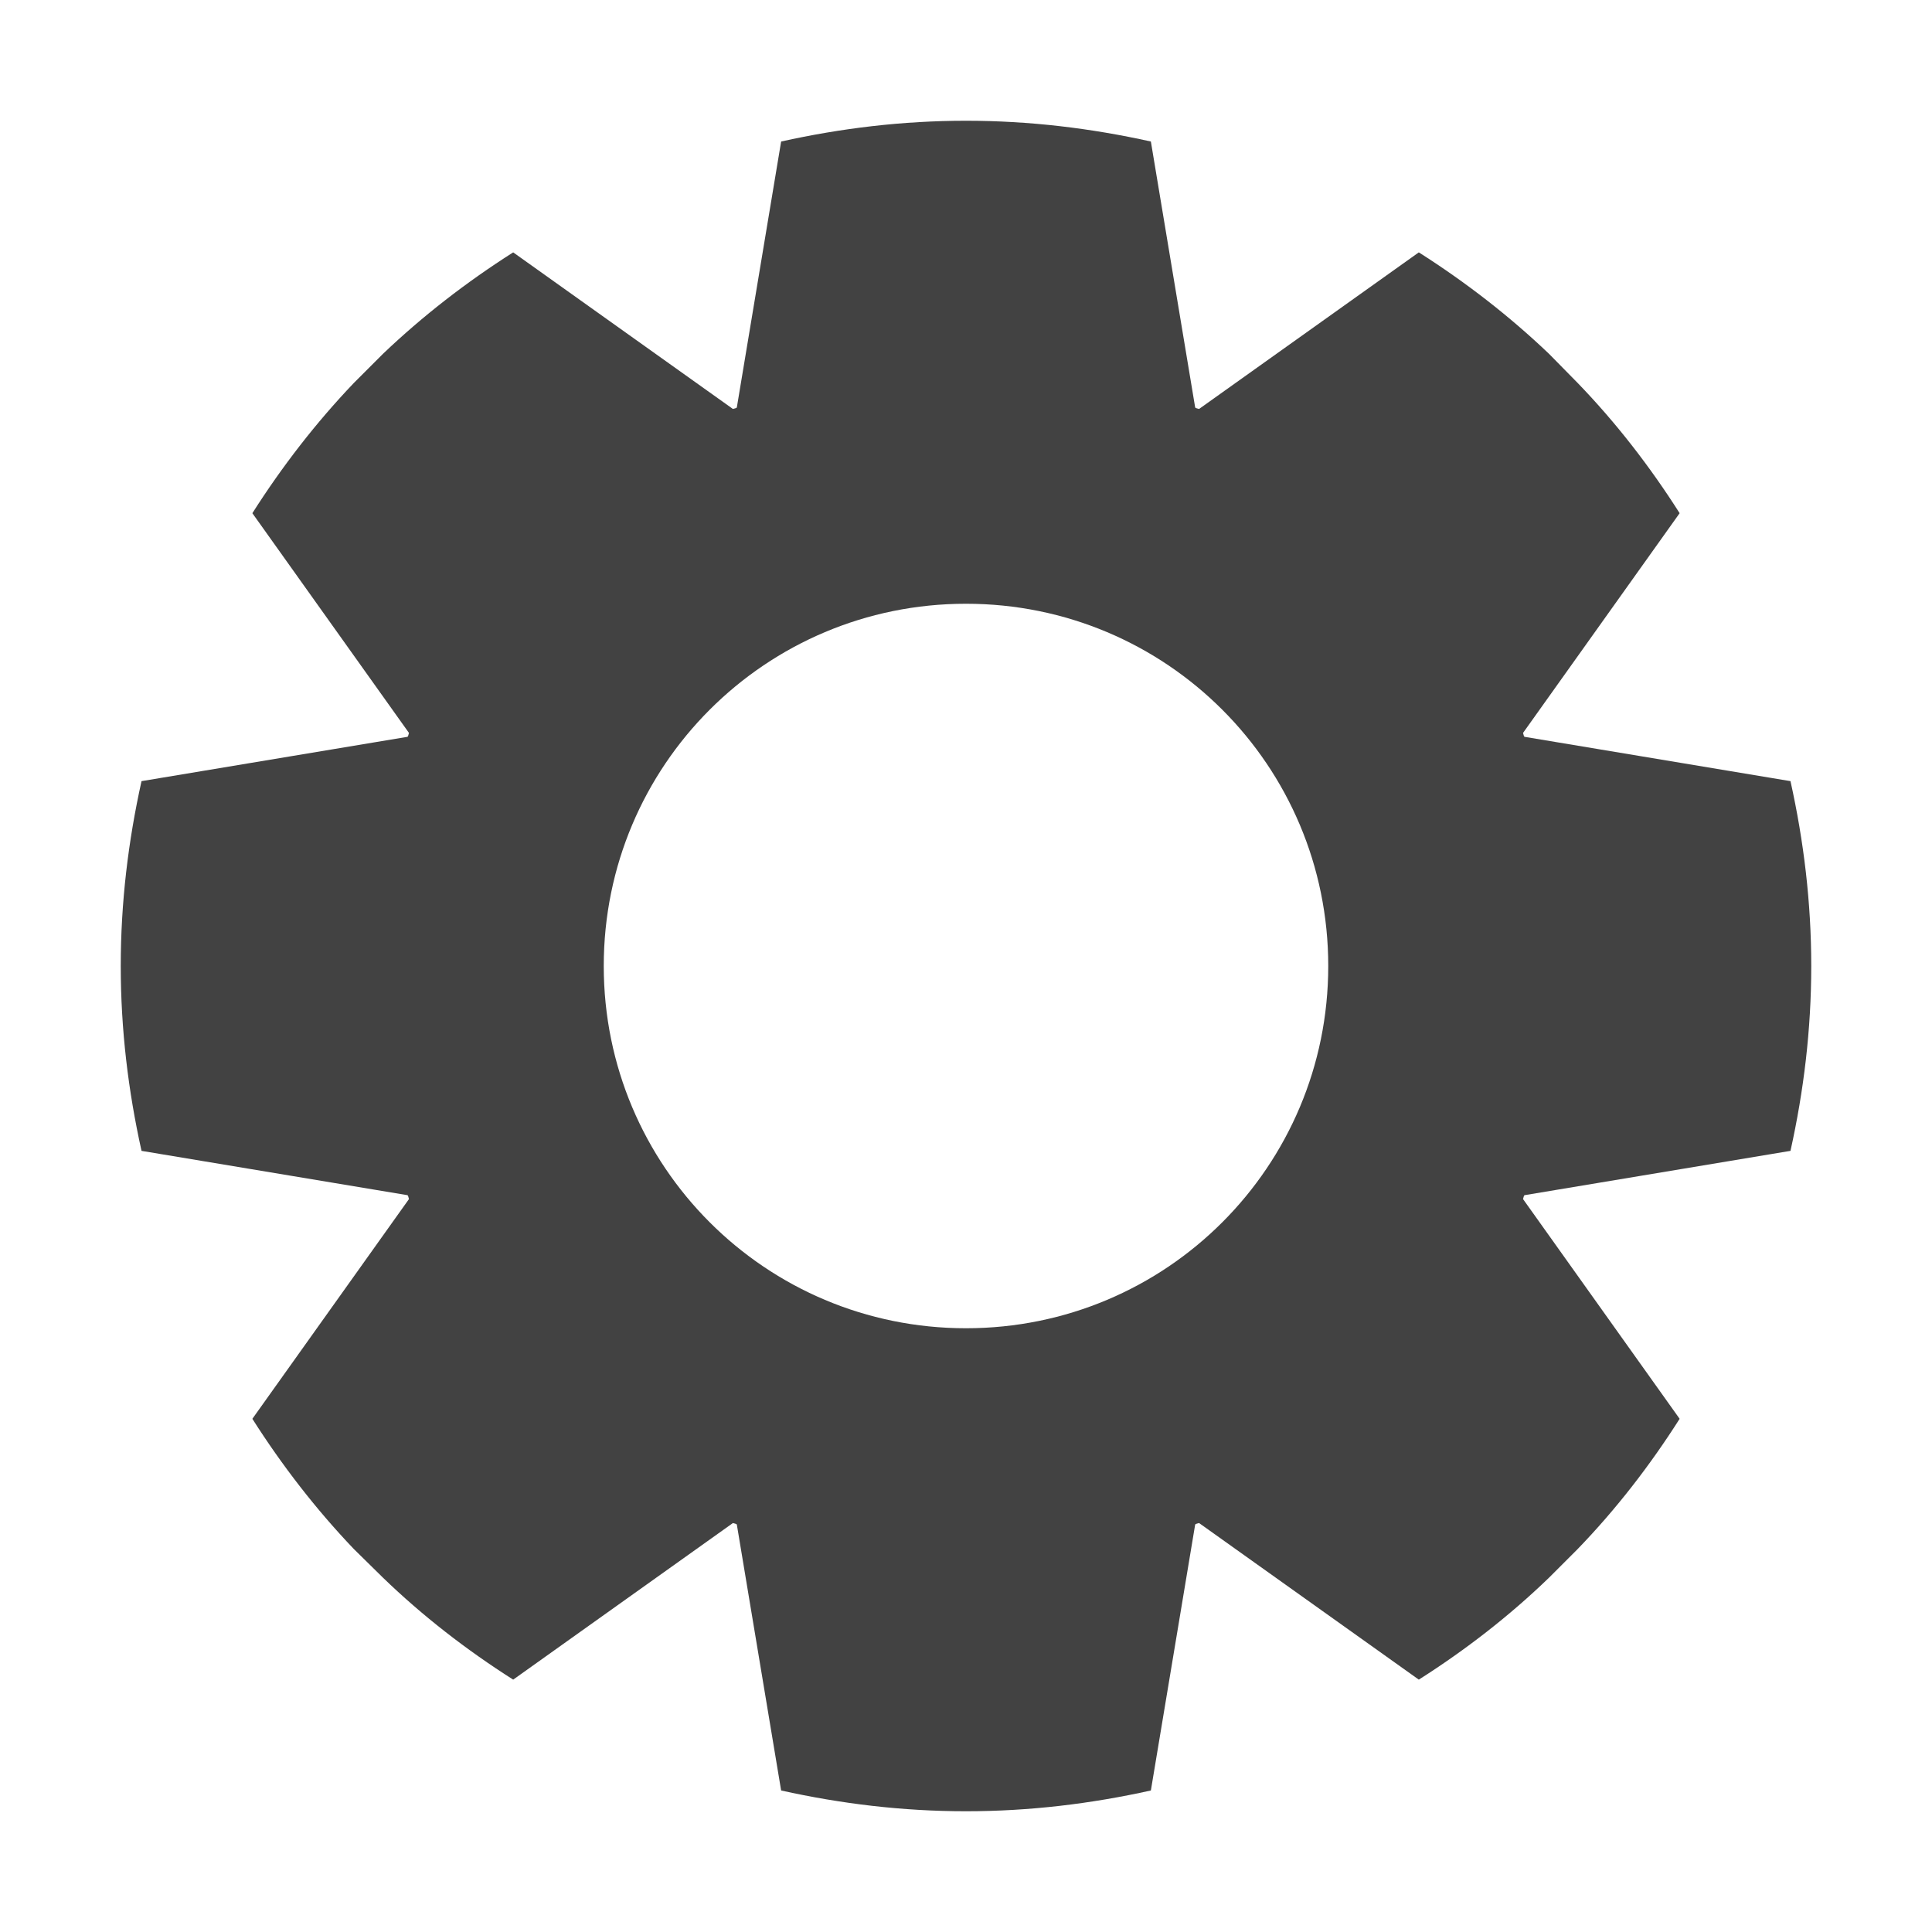
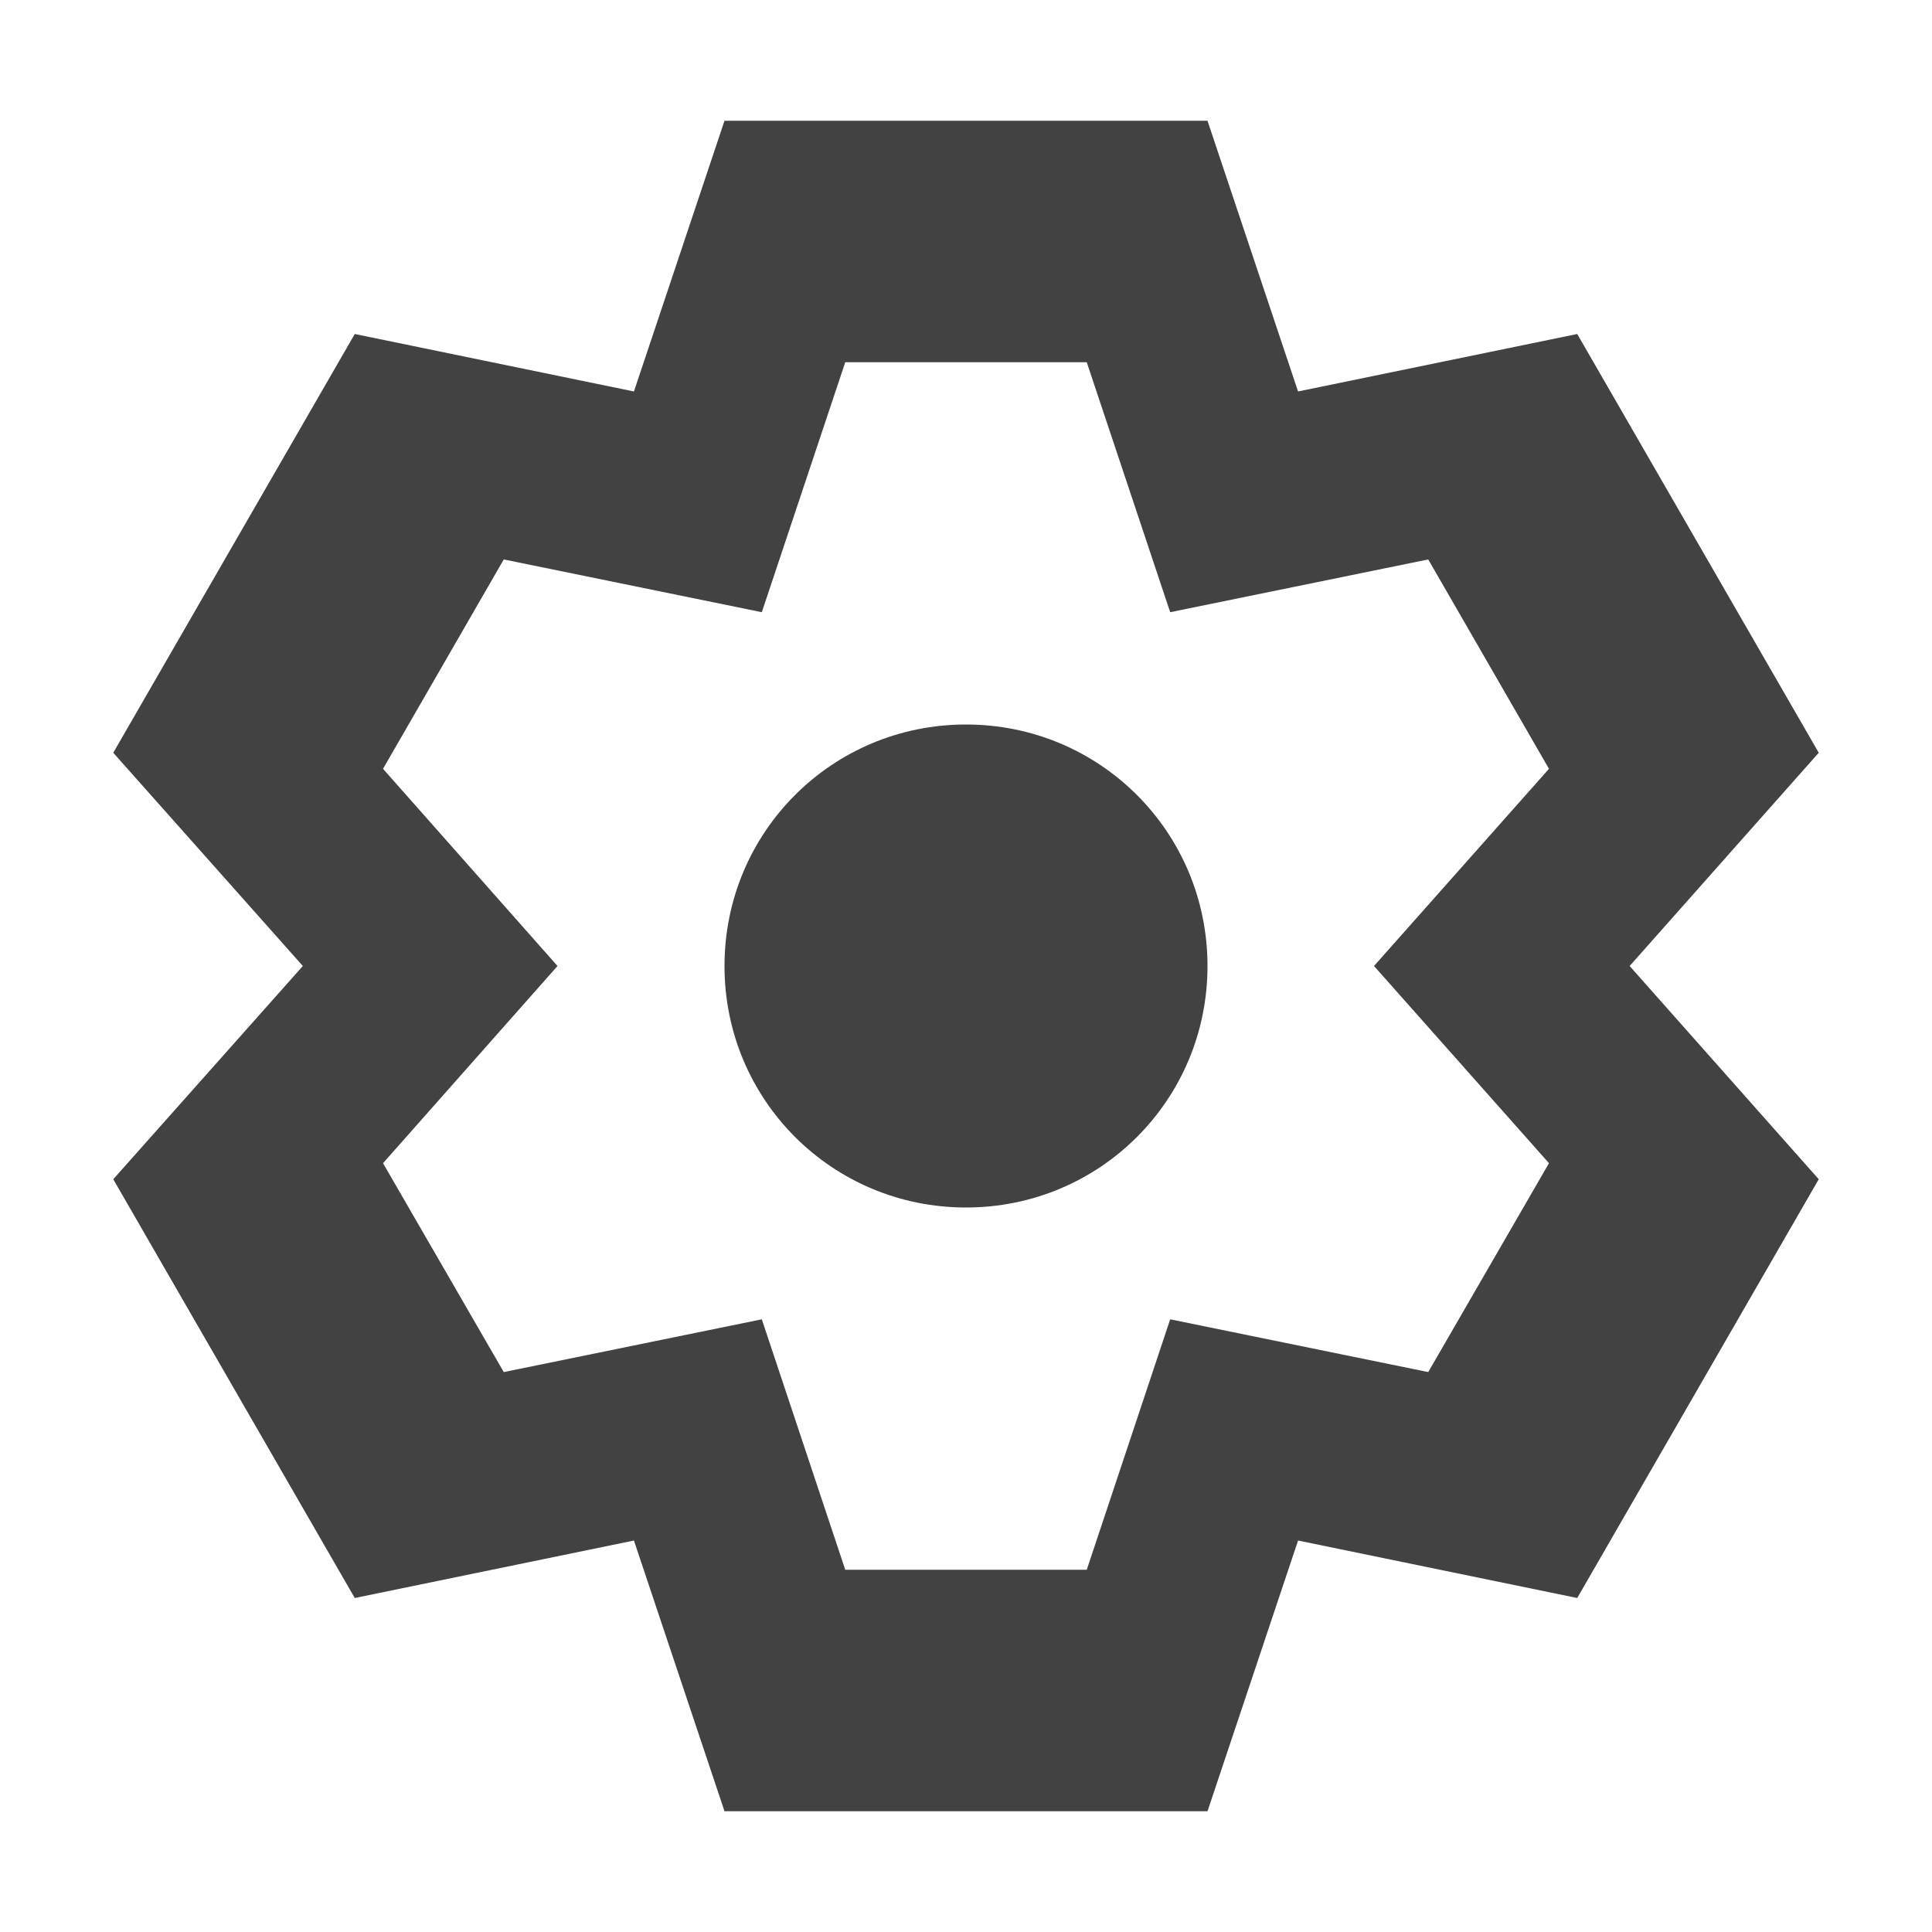
<svg xmlns="http://www.w3.org/2000/svg" width="16px" height="16px" viewBox="0 0 16 16" version="1.1">
  <g id="surface1">
    <defs>
      <style id="current-color-scheme" type="text/css">
   .ColorScheme-Text { color:#424242; } .ColorScheme-Highlight { color:#eeeeee; }
  </style>
    </defs>
-     <path style="fill:currentColor" class="ColorScheme-Text" d="M 8 1 C 7.473 1 6.965 1.062 6.469 1.172 L 6.102 3.375 C 6.094 3.383 6.078 3.383 6.07 3.387 L 4.25 2.09 C 3.863 2.336 3.5 2.617 3.172 2.93 L 2.93 3.172 C 2.617 3.5 2.336 3.863 2.09 4.25 L 3.387 6.07 C 3.383 6.078 3.383 6.094 3.375 6.102 L 1.172 6.469 C 1.062 6.965 1 7.473 1 8 C 1 8.527 1.062 9.035 1.172 9.531 L 3.375 9.898 C 3.383 9.906 3.383 9.922 3.387 9.93 L 2.09 11.75 C 2.336 12.137 2.617 12.5 2.93 12.828 L 3.172 13.066 C 3.5 13.383 3.863 13.664 4.25 13.91 L 6.07 12.613 C 6.078 12.617 6.094 12.617 6.102 12.625 L 6.469 14.828 C 6.965 14.938 7.473 15 8 15 C 8.527 15 9.035 14.938 9.531 14.828 L 9.898 12.625 C 9.906 12.617 9.922 12.617 9.93 12.613 L 11.75 13.91 C 12.137 13.664 12.5 13.383 12.828 13.066 L 13.066 12.828 C 13.383 12.5 13.664 12.137 13.91 11.75 L 12.613 9.93 C 12.617 9.922 12.617 9.906 12.625 9.898 L 14.828 9.531 C 14.938 9.035 15 8.527 15 8 C 15 7.473 14.938 6.965 14.828 6.469 L 12.625 6.102 C 12.617 6.094 12.617 6.078 12.613 6.07 L 13.91 4.25 C 13.664 3.863 13.383 3.5 13.066 3.172 L 12.828 2.93 C 12.5 2.617 12.137 2.336 11.75 2.09 L 9.93 3.387 C 9.922 3.383 9.906 3.383 9.898 3.375 L 9.531 1.172 C 9.035 1.062 8.527 1 8 1 Z M 8 5 C 9.66 5 11 6.34 11 8 C 11 9.66 9.66 11 8 11 C 6.34 11 5 9.66 5 8 C 5 6.34 6.34 5 8 5 Z M 8 5 " />
+     <path style="fill:currentColor" class="ColorScheme-Text" d="M 6 1 L 5.25 3.242 L 2.938 2.766 L 0.938 6.234 L 2.508 8 L 0.938 9.766 L 2.938 13.234 L 5.25 12.758 L 6 15 L 10 15 L 10.75 12.758 L 13.062 13.234 L 15.062 9.766 L 13.496 8 L 15.062 6.234 L 13.062 2.766 L 10.75 3.242 L 10 1 Z M 7 3 L 9 3 L 9.691 5.07 L 11.828 4.633 L 12.828 6.367 L 11.379 8 L 12.828 9.633 L 11.828 11.363 L 9.691 10.926 L 9 13 L 7 13 L 6.309 10.926 L 4.172 11.363 L 3.172 9.633 L 4.617 8 L 3.172 6.367 L 4.172 4.633 L 6.309 5.07 Z M 8 6 C 6.891 6 6 6.891 6 8 C 6 9.109 6.891 10 8 10 C 9.109 10 10 9.109 10 8 C 10 6.891 9.109 6 8 6 Z M 8 6 " />
  </g>
</svg>
